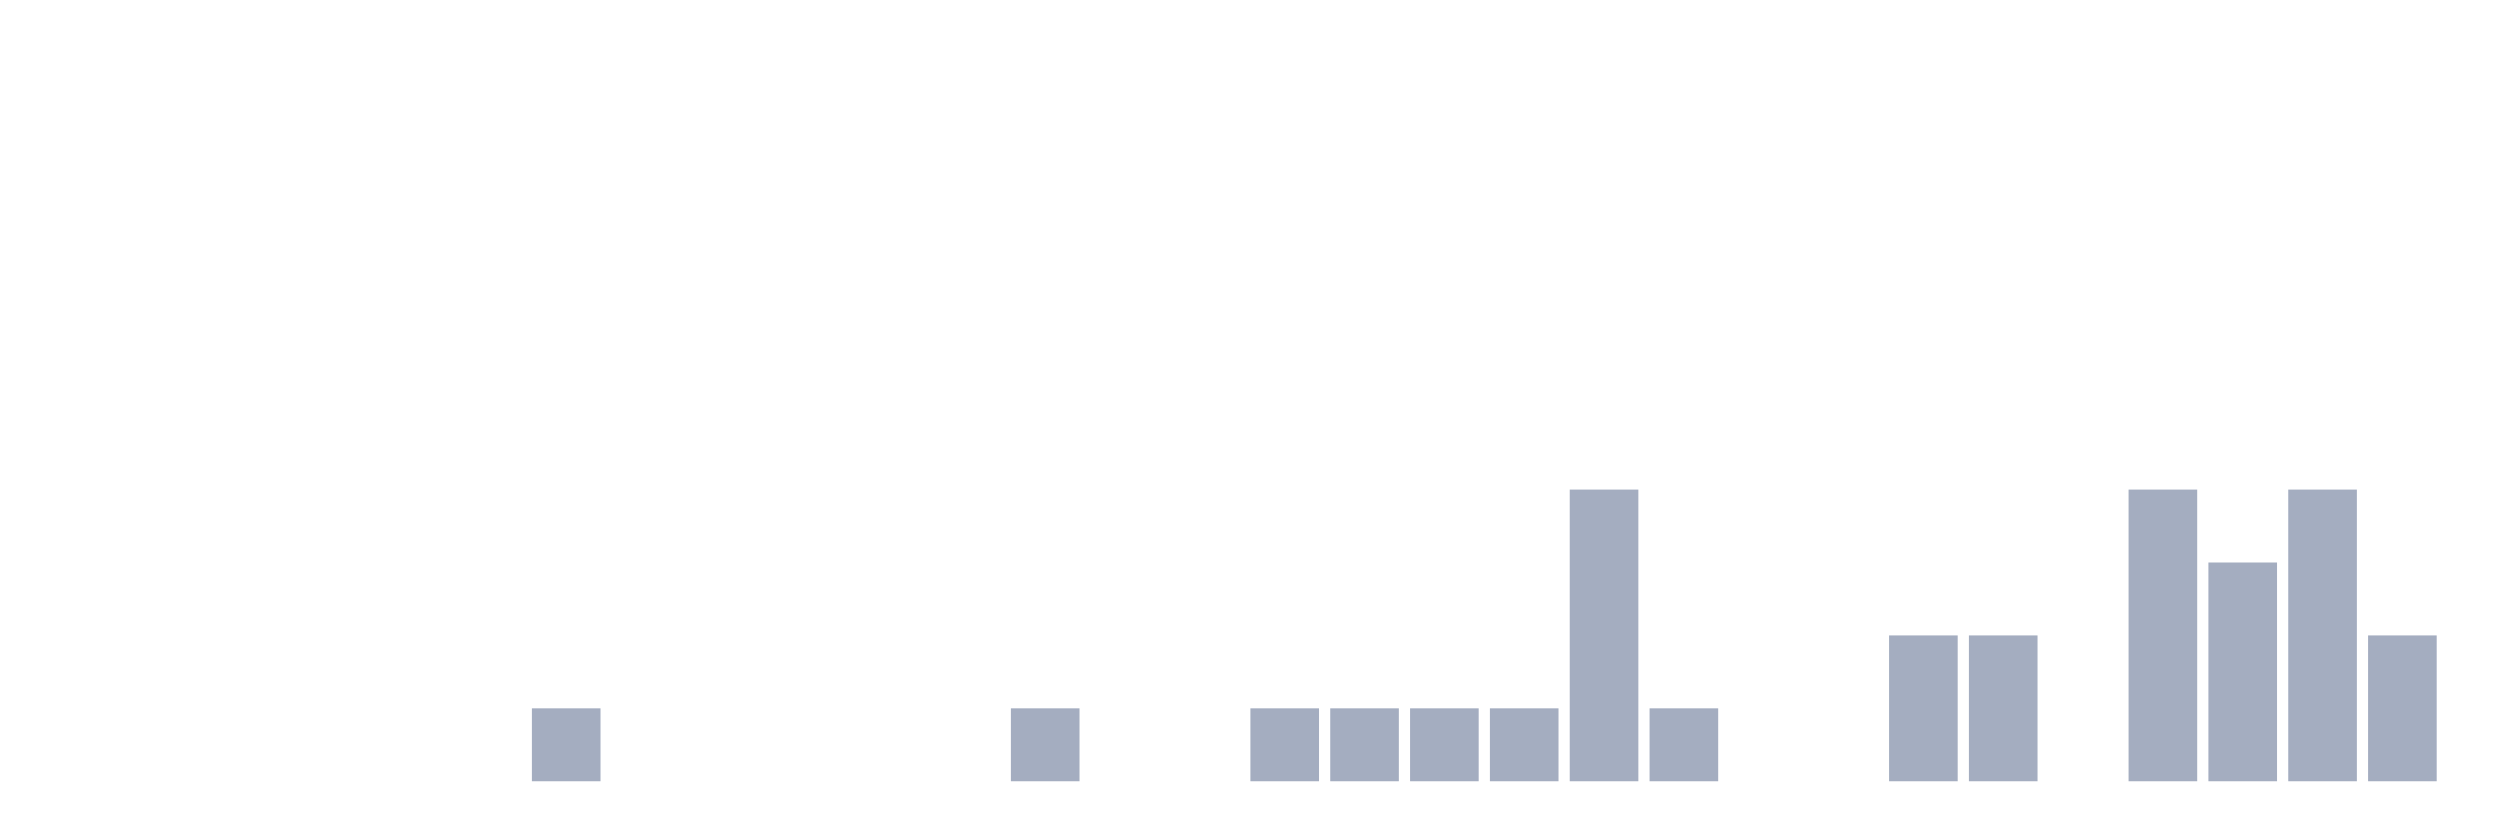
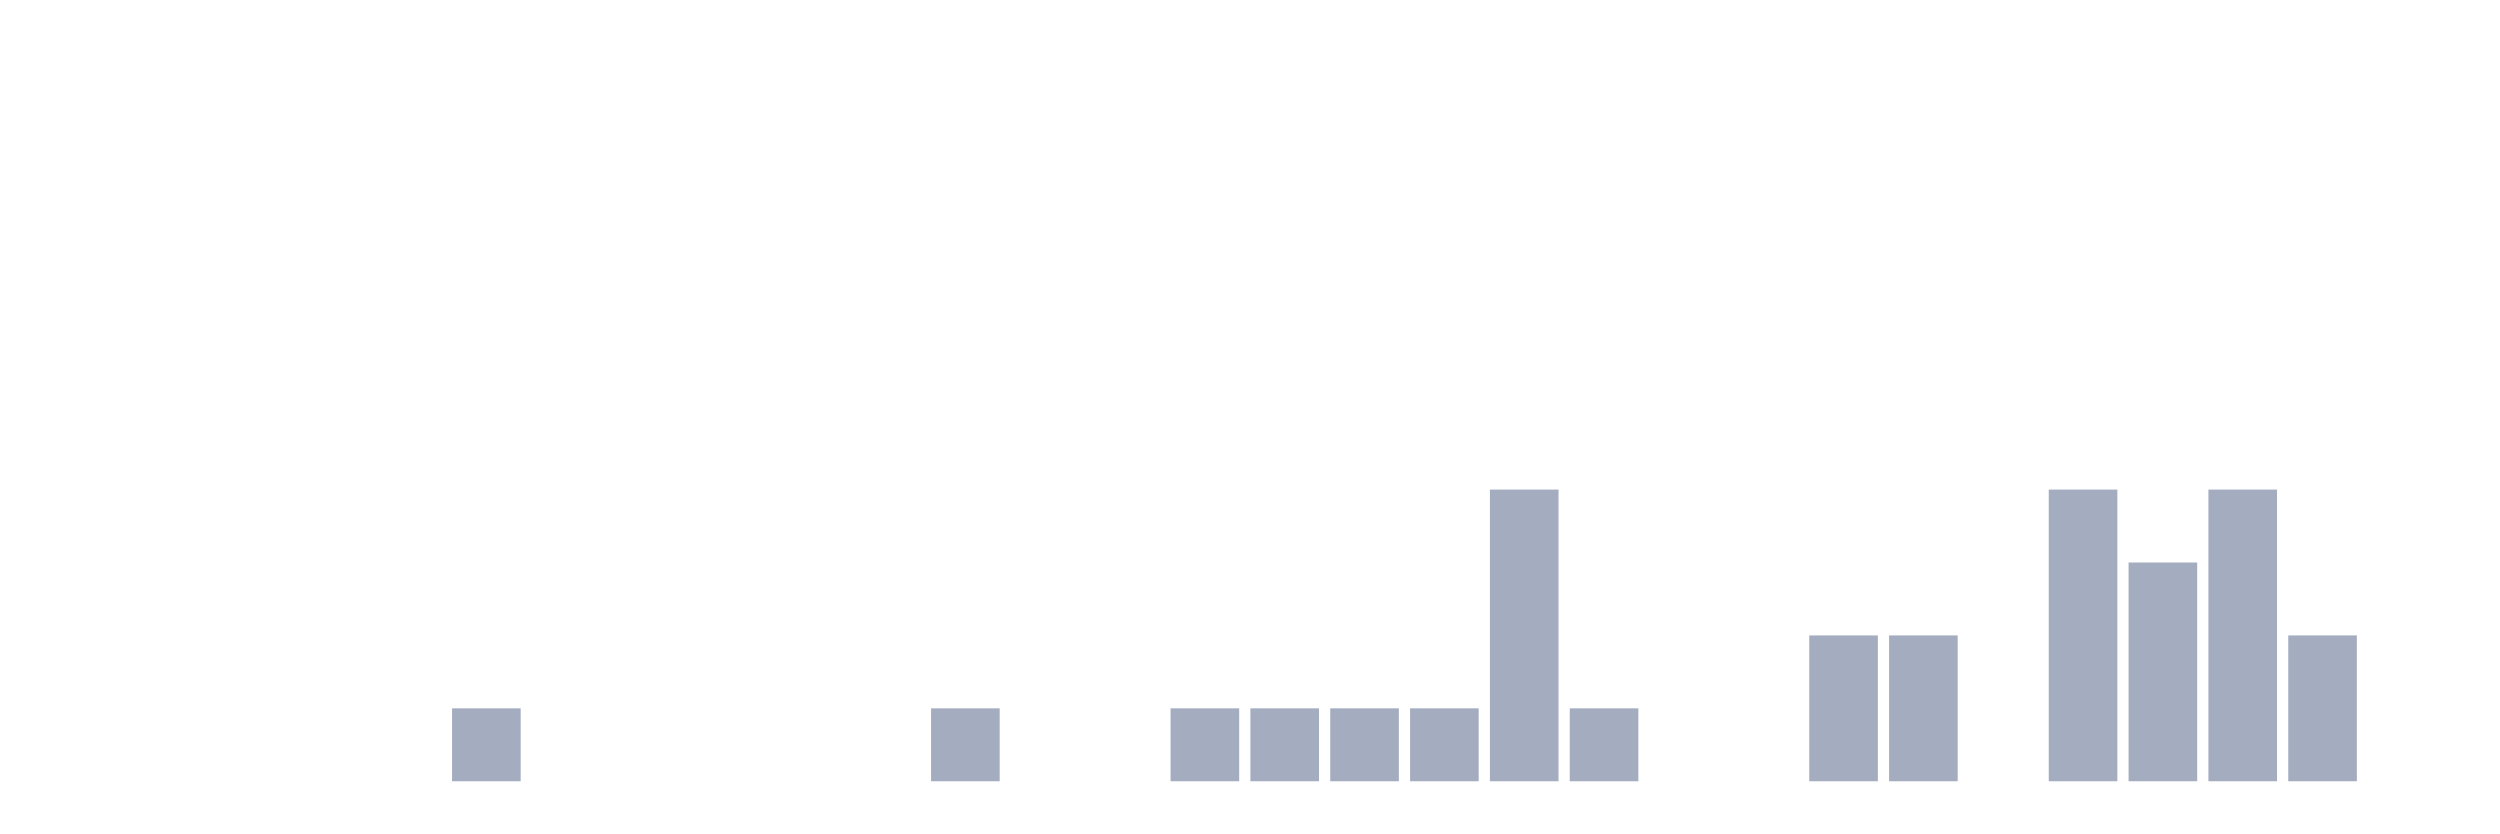
<svg xmlns="http://www.w3.org/2000/svg" viewBox="0 0 480 160">
  <g transform="translate(10,10)">
    <rect class="bar" x="0.153" width="13.175" y="140" height="0" fill="rgb(164,173,192)" />
    <rect class="bar" x="15.482" width="13.175" y="140" height="0" fill="rgb(164,173,192)" />
    <rect class="bar" x="30.81" width="13.175" y="140" height="0" fill="rgb(164,173,192)" />
    <rect class="bar" x="46.138" width="13.175" y="140" height="0" fill="rgb(164,173,192)" />
    <rect class="bar" x="61.466" width="13.175" y="140" height="0" fill="rgb(164,173,192)" />
-     <rect class="bar" x="76.794" width="13.175" y="140" height="0" fill="rgb(164,173,192)" />
-     <rect class="bar" x="92.123" width="13.175" y="126" height="14" fill="rgb(164,173,192)" />
+     <rect class="bar" x="76.794" width="13.175" y="126" height="14" fill="rgb(164,173,192)" />
+     <rect class="bar" x="92.123" width="13.175" y="140" height="0" fill="rgb(164,173,192)" />
    <rect class="bar" x="107.451" width="13.175" y="140" height="0" fill="rgb(164,173,192)" />
    <rect class="bar" x="122.779" width="13.175" y="140" height="0" fill="rgb(164,173,192)" />
    <rect class="bar" x="138.107" width="13.175" y="140" height="0" fill="rgb(164,173,192)" />
    <rect class="bar" x="153.436" width="13.175" y="140" height="0" fill="rgb(164,173,192)" />
-     <rect class="bar" x="168.764" width="13.175" y="140" height="0" fill="rgb(164,173,192)" />
-     <rect class="bar" x="184.092" width="13.175" y="126" height="14" fill="rgb(164,173,192)" />
+     <rect class="bar" x="168.764" width="13.175" y="126" height="14" fill="rgb(164,173,192)" />
+     <rect class="bar" x="184.092" width="13.175" y="140" height="0" fill="rgb(164,173,192)" />
    <rect class="bar" x="199.42" width="13.175" y="140" height="0" fill="rgb(164,173,192)" />
-     <rect class="bar" x="214.748" width="13.175" y="140" height="0" fill="rgb(164,173,192)" />
+     <rect class="bar" x="214.748" width="13.175" y="126" height="14" fill="rgb(164,173,192)" />
    <rect class="bar" x="230.077" width="13.175" y="126" height="14" fill="rgb(164,173,192)" />
    <rect class="bar" x="245.405" width="13.175" y="126" height="14" fill="rgb(164,173,192)" />
    <rect class="bar" x="260.733" width="13.175" y="126" height="14" fill="rgb(164,173,192)" />
-     <rect class="bar" x="276.061" width="13.175" y="126" height="14" fill="rgb(164,173,192)" />
-     <rect class="bar" x="291.39" width="13.175" y="84" height="56" fill="rgb(164,173,192)" />
-     <rect class="bar" x="306.718" width="13.175" y="126" height="14" fill="rgb(164,173,192)" />
+     <rect class="bar" x="276.061" width="13.175" y="84" height="56" fill="rgb(164,173,192)" />
+     <rect class="bar" x="291.39" width="13.175" y="126" height="14" fill="rgb(164,173,192)" />
+     <rect class="bar" x="306.718" width="13.175" y="140" height="0" fill="rgb(164,173,192)" />
    <rect class="bar" x="322.046" width="13.175" y="140" height="0" fill="rgb(164,173,192)" />
-     <rect class="bar" x="337.374" width="13.175" y="140" height="0" fill="rgb(164,173,192)" />
+     <rect class="bar" x="337.374" width="13.175" y="112" height="28" fill="rgb(164,173,192)" />
    <rect class="bar" x="352.702" width="13.175" y="112" height="28" fill="rgb(164,173,192)" />
-     <rect class="bar" x="368.031" width="13.175" y="112" height="28" fill="rgb(164,173,192)" />
-     <rect class="bar" x="383.359" width="13.175" y="140" height="0" fill="rgb(164,173,192)" />
-     <rect class="bar" x="398.687" width="13.175" y="84" height="56" fill="rgb(164,173,192)" />
-     <rect class="bar" x="414.015" width="13.175" y="98" height="42" fill="rgb(164,173,192)" />
-     <rect class="bar" x="429.344" width="13.175" y="84" height="56" fill="rgb(164,173,192)" />
-     <rect class="bar" x="444.672" width="13.175" y="112" height="28" fill="rgb(164,173,192)" />
+     <rect class="bar" x="368.031" width="13.175" y="140" height="0" fill="rgb(164,173,192)" />
+     <rect class="bar" x="383.359" width="13.175" y="84" height="56" fill="rgb(164,173,192)" />
+     <rect class="bar" x="398.687" width="13.175" y="98" height="42" fill="rgb(164,173,192)" />
+     <rect class="bar" x="414.015" width="13.175" y="84" height="56" fill="rgb(164,173,192)" />
+     <rect class="bar" x="429.344" width="13.175" y="112" height="28" fill="rgb(164,173,192)" />
+     <rect class="bar" x="444.672" width="13.175" y="140" height="0" fill="rgb(164,173,192)" />
  </g>
</svg>
